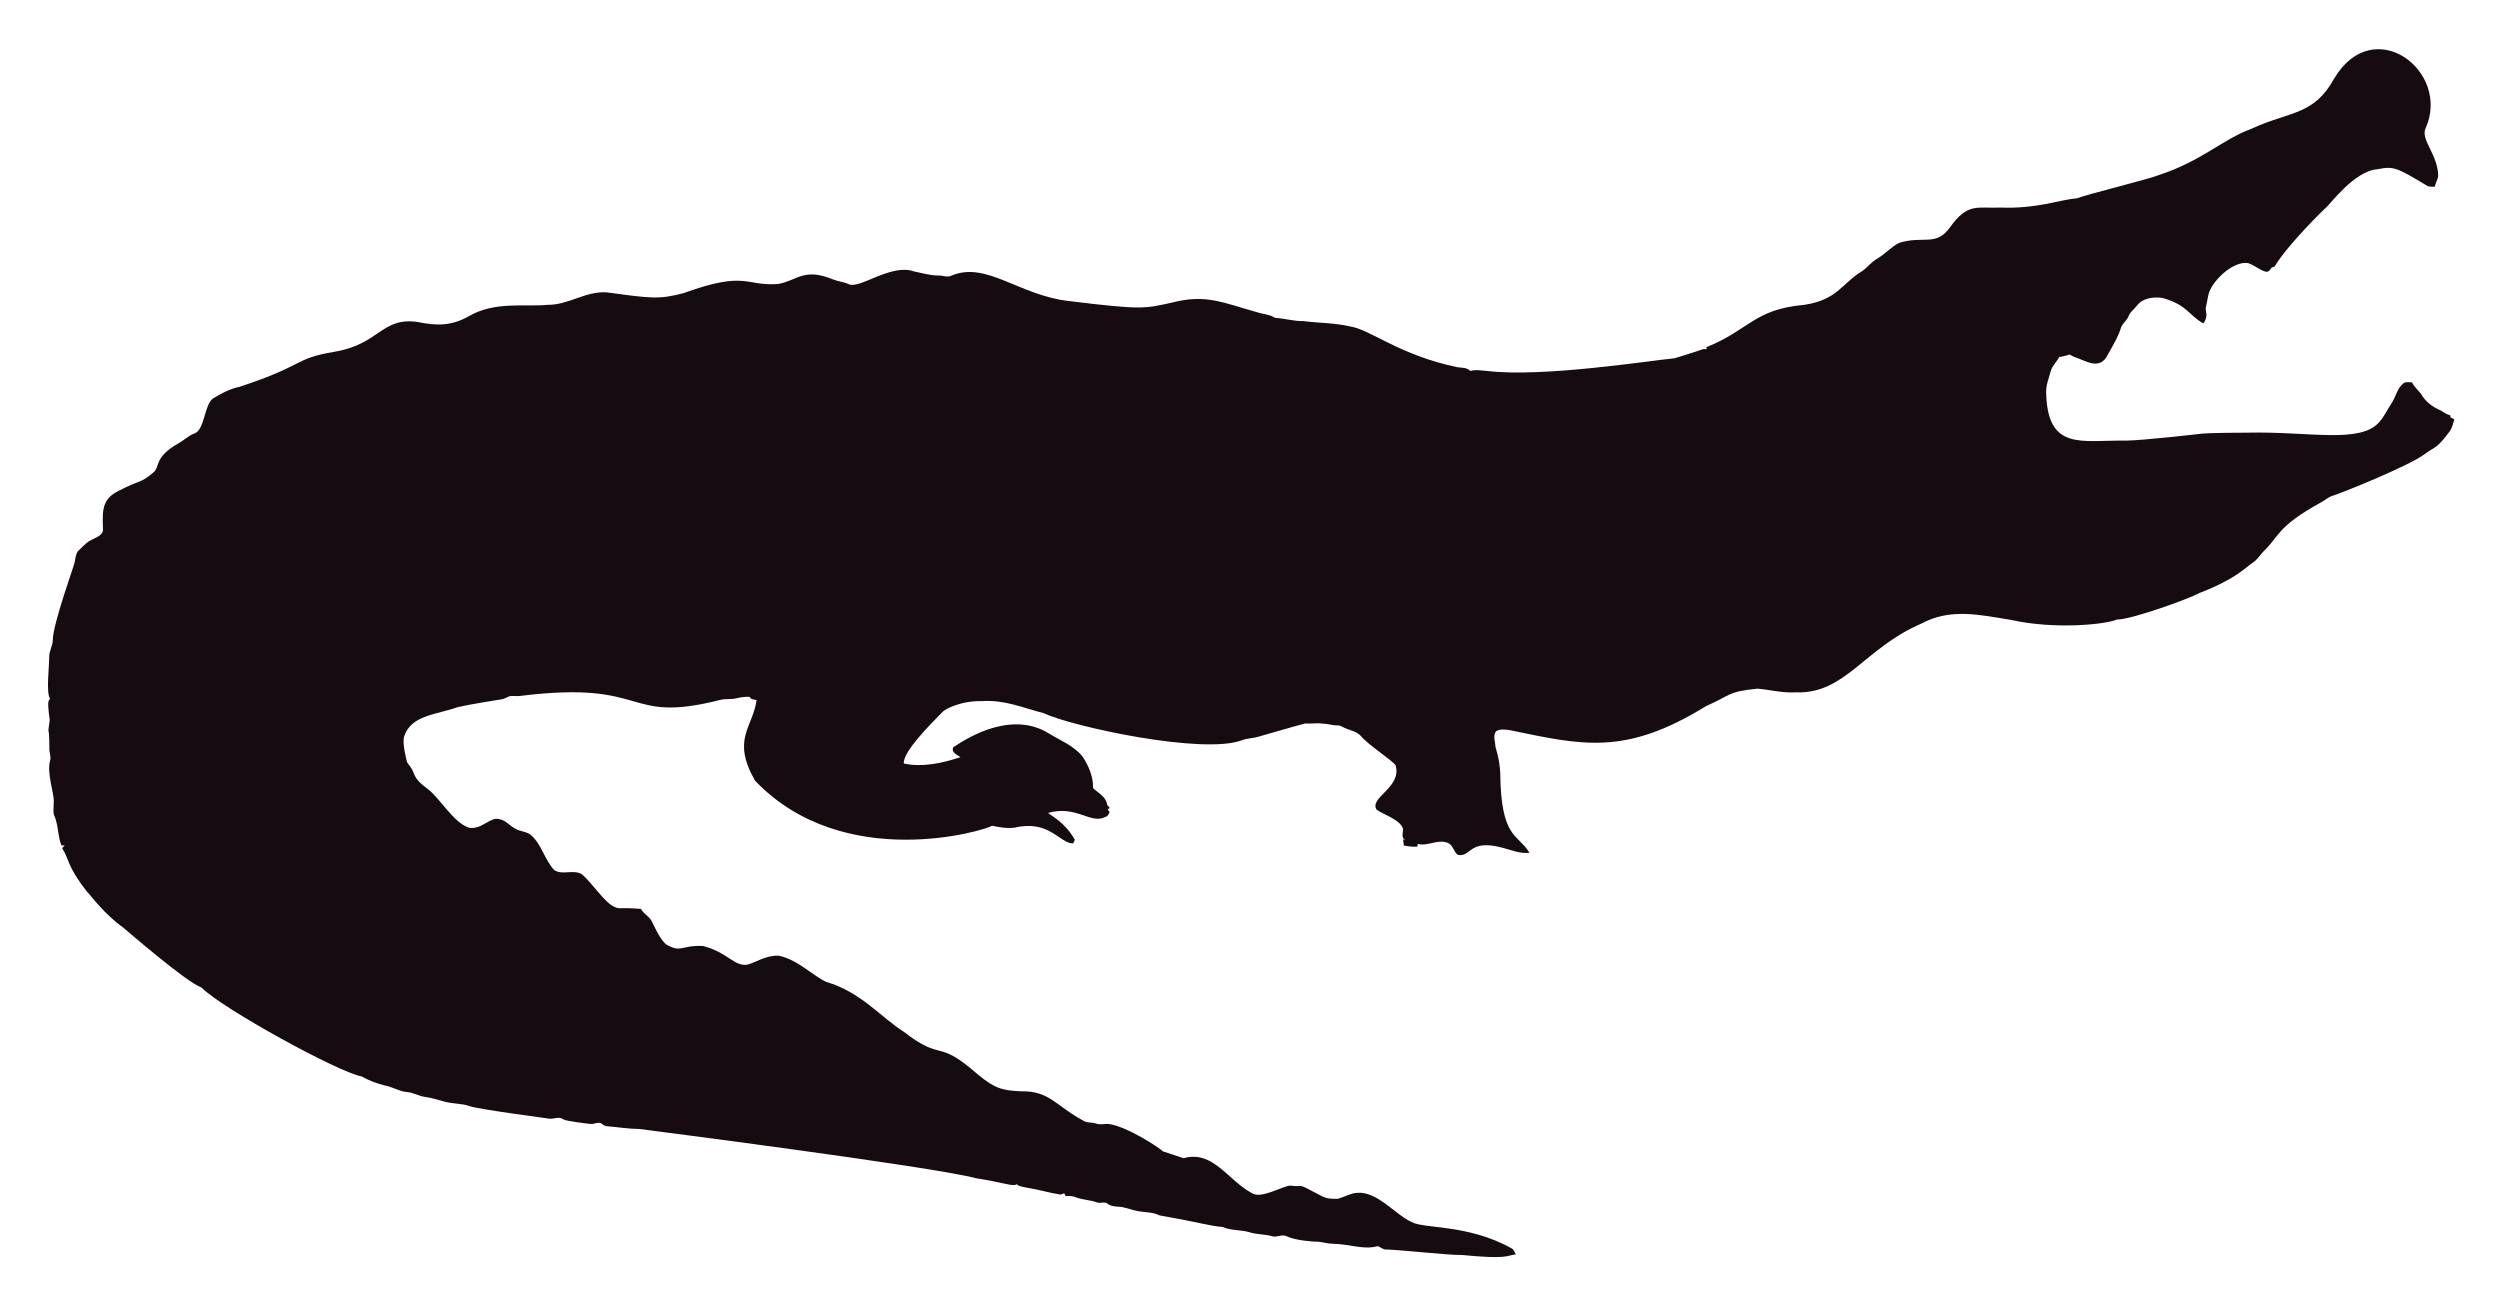
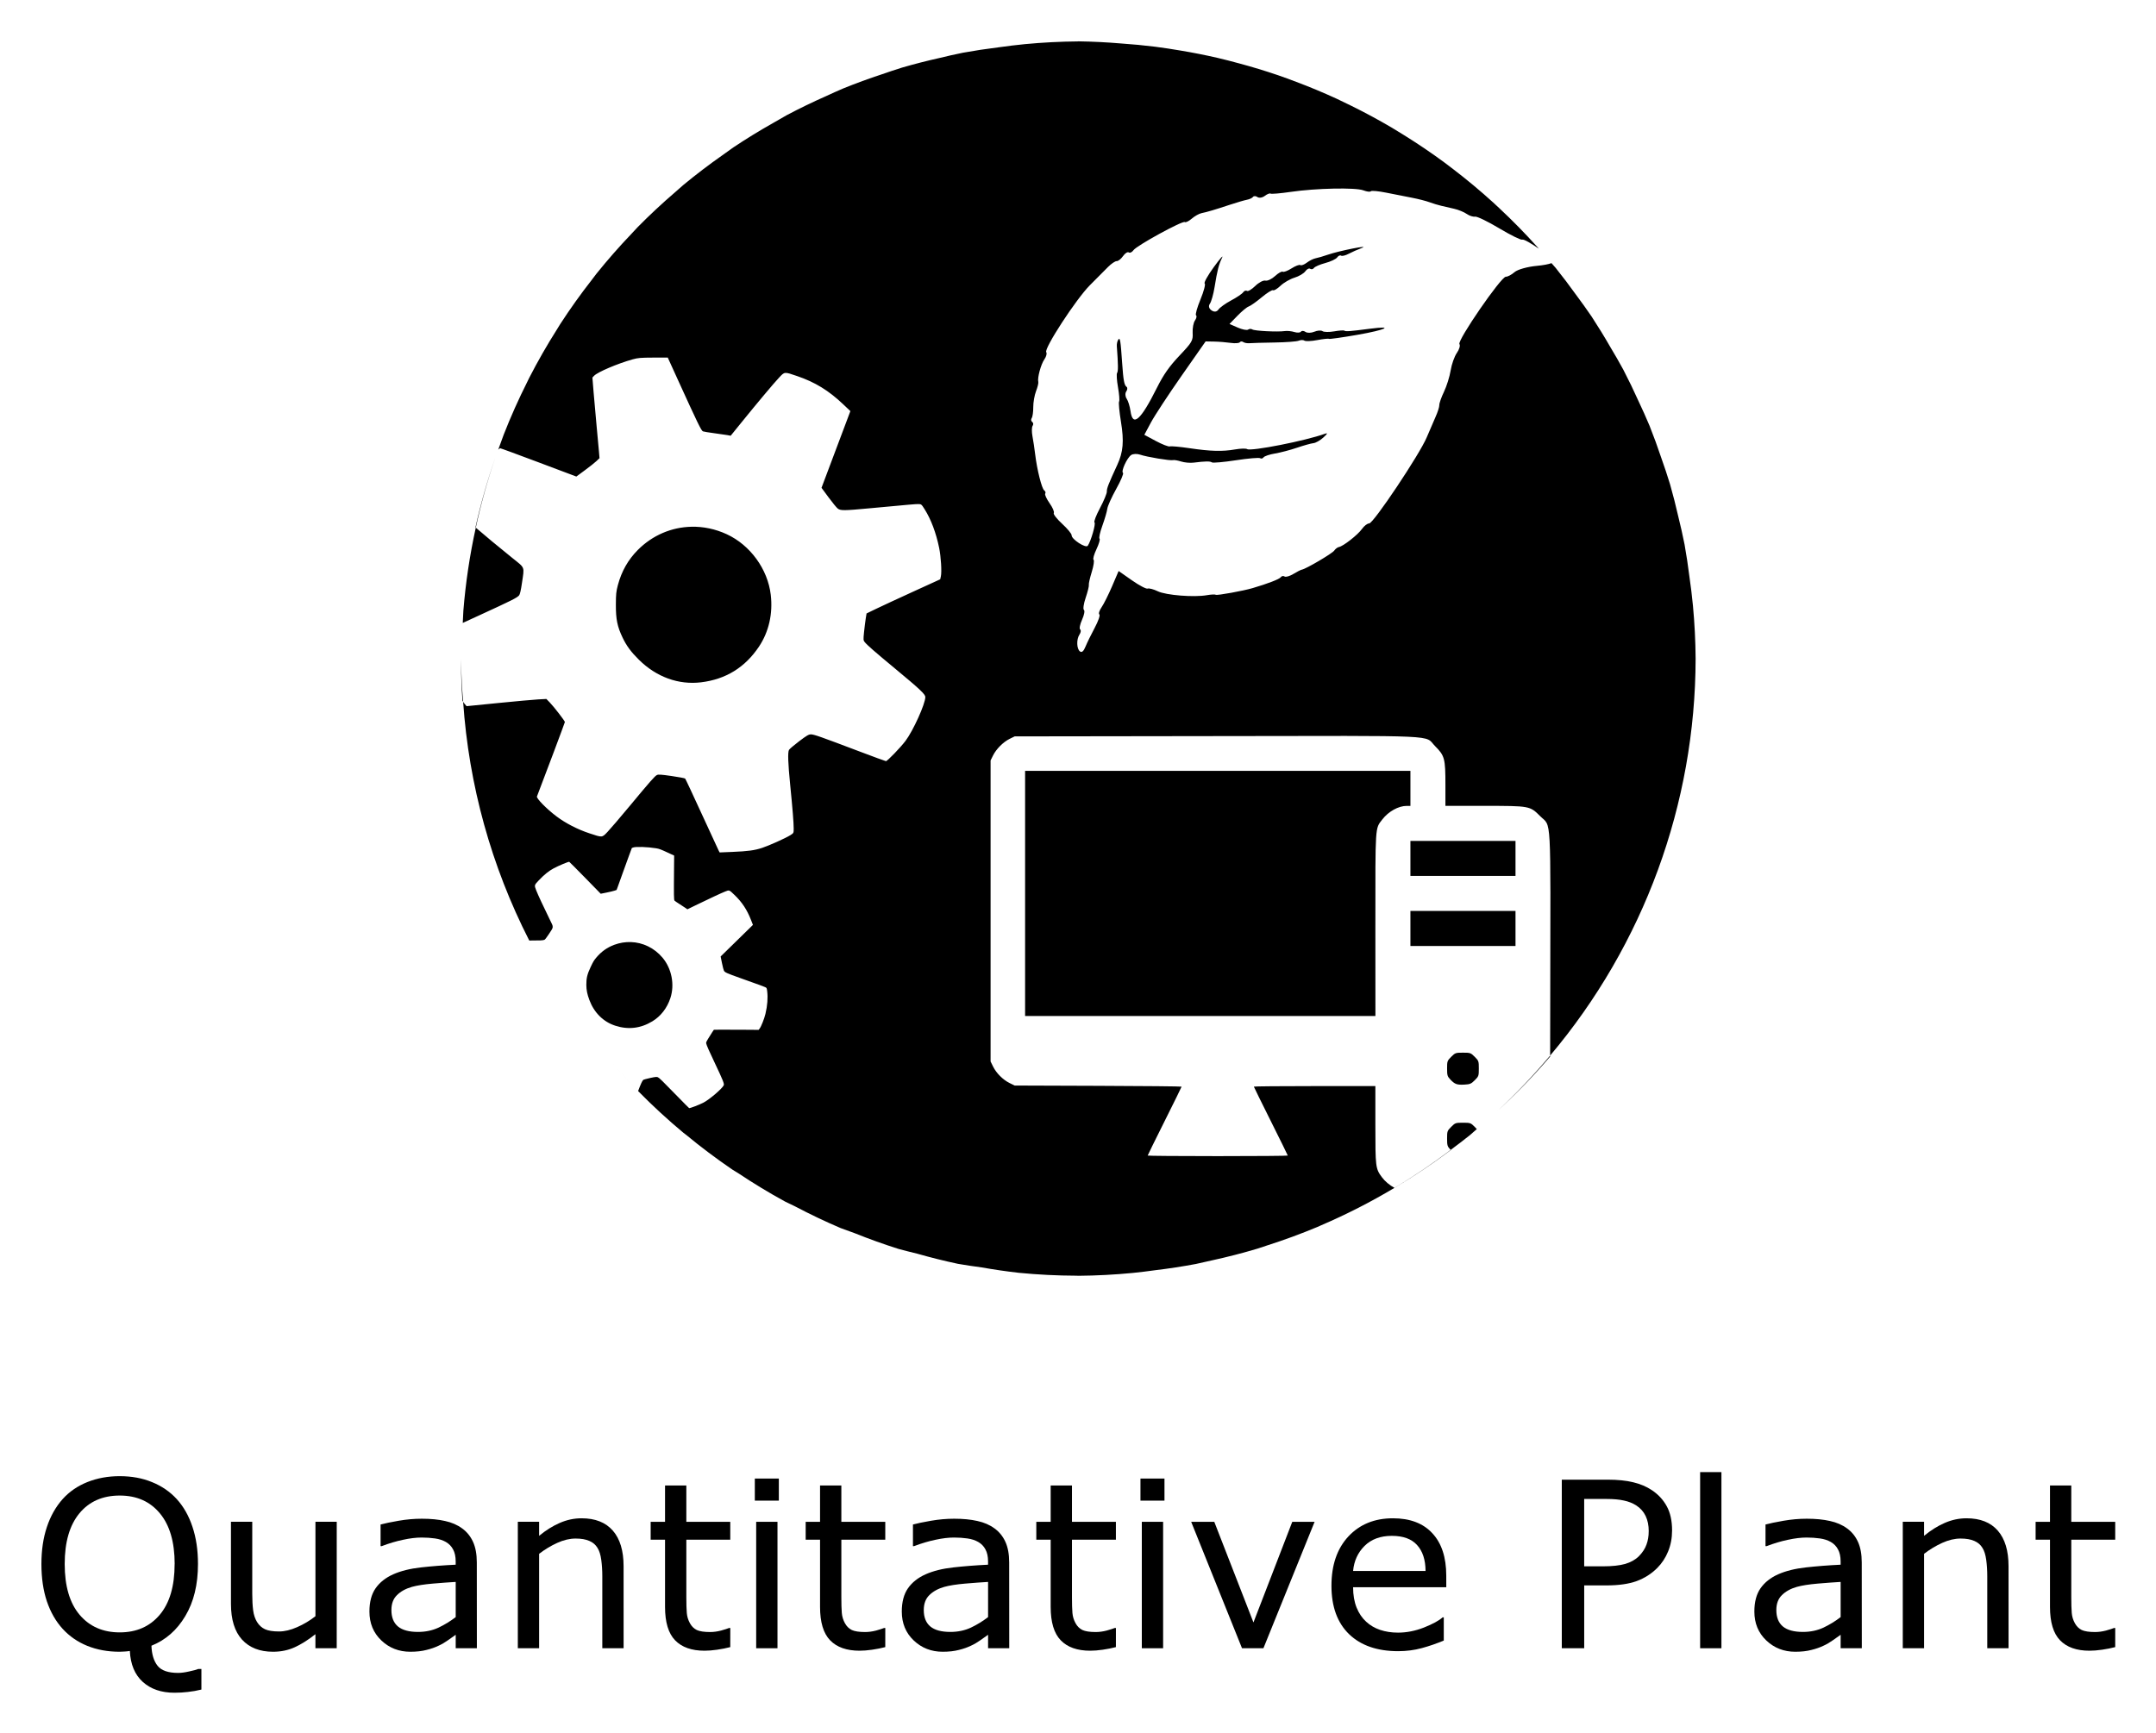
- <svg xmlns="http://www.w3.org/2000/svg" role="img" viewBox="-18.65 -23.65 2659.80 1387.30">
-   <path fill="#160B10" d="M2562.057 112.664c-5.93 12.226 13.089 27.649 13.408 51.328-.967 3.791-2.837 7.289-3.816 11.093-2.417-.267-4.923.089-7.226-.636-33.512-20.05-36.245-21.483-53.631-18.038-24.88 1.775-51.012 38.147-54.547 40.579-1 .685-40.963 39.485-54.967 62.993-1.056.331-2.086.661-3.078 1.005-1.45 2.188-3.295 5.317-6.386 4.363-6.755-1.794-12.047-7.022-18.687-9.083-14.172-2.325-33.569 14.577-40.185 28.126-2.76 5.432-2.862 11.614-4.401 17.415-2.078 5.918 3.558 9.203-2.964 18.611-15.758-8.651-16.89-19.671-43.645-27.108-9.541-1.323-21.002.025-27.146 8.345-2.9 3.956-7.454 6.64-8.994 11.487-1.705 4.223-5.788 6.857-7.569 10.978-3.219 10.775-9.274 20.417-14.705 30.186-7.484 15.043-21.458 7.113-29.639 3.893-3.549-1.501-7.378-2.404-10.482-4.745-3.613 1.31-7.378 2.124-11.131 2.799-2.9 5.19-7.62 9.362-9.184 15.252-1.972 7.442-5.139 14.807-4.771 22.656 1.426 62.435 37.744 50.23 84.657 50.985 18.427-.238 76.659-6.917 77.661-7.06 10.315-1.512 51.103-1.387 52.104-1.425 64.718-1.507 119.253 12.017 139.725-10.991 5.622-6.144 8.955-13.878 13.598-20.735 4.617-7.073 5.915-16.893 13.662-21.562 2.519-.687 5.19-.305 7.81-.242 2.481 5.406 7.582 8.854 10.609 13.891 4.503 7.467 12.047 12.632 19.921 16.041 3.269 1.794 6.144 4.389 9.999 4.936.166.852.369 1.705.598 2.57 1.259.611 2.519 1.208 3.854 1.819-1.196 4.325-2.073 8.854-4.681 12.606-14.981 20.134-15.737 16.079-26.561 24.297-16.513 12.73-90.704 42.38-97.937 44.421-4.63 1.259-8.078 4.719-12.199 6.907-47.689 26.034-44.914 36.755-61.276 51.99-3.969 4.096-6.856 9.273-11.754 12.403-6.886 4.248-16.845 16.908-56.76 32.26-10.994 6.222-73.381 28.559-87.544 28.177-12.182 5.289-66.295 10.873-113.113.394-34.047-5.52-64.247-12.539-95.05 3.905-61.045 26.219-81.054 75.205-133.67 73.195-13.739.903-27.159-2.684-40.745-3.943-32.756 3.396-26.951 6.432-54.687 18.547-86.536 53.421-132.198 41.426-208.888 25.607-4.859-.636-10.304-1.616-14.68 1.259-3.511 4.999-.687 11.232-.509 16.804 2.76 8.879 4.605 18.076 5.037 27.388.678 70.703 18.876 64.615 31.064 85.038-10.38 1.31-20.137-3.346-30.008-5.724-35.054-8.942-31.959 10.974-46.367 7.887-4.376-3.651-5.076-10.864-10.94-12.886-10.482-3.893-20.875 4.033-31.37 1.285-.165.725-.483 2.163-.649 2.875-4.834.432-9.592-.331-14.311-1.196-.153-2.201-.407-4.401-.751-6.551.7.127 2.112.382 2.824.509-5.368-1.387-2.926-7.48-2.862-11.411-2.581-10.171-21.93-15.743-28.266-20.735-7.896-13.101 27.192-23.356 20.29-47.143-4.808-6.385-29.888-22.164-37.17-31.395-4.783-5.063-12.047-5.813-18.013-8.815-1.972-.827-3.791-2.315-6.017-2.239-5.597.191-10.965-1.781-16.537-1.908-6.208-.878-12.441.318-18.661-.076-6.376 1.51-49.471 13.993-49.471 13.993-5.775 1.781-11.97 1.603-17.631 3.791-41.153 15.671-180.401-14.399-211.051-28.838-22.477-5.819-41.27-14.396-65.945-12.772-23.033-.496-39.521 9.215-41.101 11.08-14.156 14.382-42.805 43.009-41.597 55.297 9.881 2.049 27.067 4.244 60.297-6.755-3.6-2.633-10.164-4.859-7.683-10.52 30.91-20.96 69.478-34.528 101.385-14.896 12.454 7.683 26.879 13.128 36.241 24.907 6.449 9.897 11.461 21.384 11.08 33.43 5.483 5.19 14.184 9.464 14.96 17.771.954 1.132 1.883 2.239 2.9 3.371-.56.344-1.679 1.03-2.251 1.361.674 1.081 1.336 2.15 2.022 3.244-1.157 2.112-2.252 4.643-4.923 5.037-15.167 7.923-30.412-12.885-60.589-4.414 4.515 3.914 17.957 10.035 28.495 28.596-.623 1.285-1.221 2.582-1.781 3.893-14.581-.066-25.26-25.439-62.103-16.83-8.065 1.081-16.27-.28-24.119-2.048-5.689 4.616-157.704 51.097-252.241-47.919-25.462-44.516-2.105-56.742 1.616-85.776-2.646-.598-6.259-.445-7.429-3.447-4.834-.216-9.63.547-14.311 1.666-5.343 1.336-10.927.254-16.283 1.527-104.921 26.598-73.475-21.586-213.976-4.058-3.638.483-7.327-.471-10.927.267-2.722 1.043-5.203 2.786-8.129 3.244-1.005.139-35.568 5.632-46.749 8.332-23.248 8.245-49.669 8.494-57.027 31.013-2.544 7.127 2.495 25.23 2.659 26.23.509 2.748 2.964 4.529 4.274 6.907 5.125 7.002 1.576 10.814 17.186 22.287 13.483 9.569 27.903 36.42 44.764 41.877 13.652 2.389 22.508-11.842 32.107-9.146 7.022 1.107 11.334 7.276 17.415 10.317 5.356 3.193 12.365 2.633 17.033 7.162 11.029 10.189 14.018 26.078 24.284 36.878 8.765 5.47 19.972-.979 28.965 4.071 11.309 9.233 25.045 31.634 35.809 35.287 4.836 2.294 4.589-.02 27.477 1.832 2.226 4.796 7.327 7.085 10.253 11.347 2.611 3.387 8.633 20.294 16.715 26.574 16.075 9.185 15.426.491 38.875 1.488 26.056 6.667 32.977 21.713 46.774 19.997 8.688-1.942 19.833-10.206 33.646-9.68 20.419 4.043 37.013 21.857 50.896 27.986 36.199 10.4 58.502 37.92 82.062 52.817 43.011 33.213 34.403 6.396 79.034 45.566 18.208 15.125 26.246 17.04 45.986 17.936 30.318-.751 37.93 16.193 65.525 30.81 4.134 3.155 9.541 1.844 14.196 3.498 4.147 1.463 8.51.394 12.772.369 18.974 1.87 55.059 25.539 58.465 29.232 7.353 2.353 14.667 4.91 22.02 7.276 31.527-8.837 46.862 23.524 72.916 37.323 9.817 6.052 31.604-7.299 40.338-8.179 17.829 2.357 3.781-4.531 33.392 11.016 5.241 3.066 11.589 3.218 17.504 3.028 6.869-1.921 13.204-5.852 20.48-6.348 21.245-1.942 41.314 23.767 57.816 30.975 12.756 7.578 60.29 2.089 106.638 28.189 2.366 1.298 3.155 4.007 4.3 6.284-10.435 1.423-8.676 5.392-56.964.7-16.115.199-61.486-5.252-82.52-5.953-2.824-.572-4.91-3.04-7.772-3.397-15.269 4.072-27.792-2.198-48.492-2.671-5.546-.102-10.825-2.201-16.359-2.162-2.762-.015-21.848-1.008-32.323-6.004-4.758-1.972-9.668 1.654-14.476.293-7.747-2.315-16.003-1.781-23.737-4.121-9.541-3.104-20.277-1.692-29.41-5.865-12.12-.691-23.98-4.714-66.899-12.25-6.984-3.625-14.985-3.091-22.516-4.49-7.416-1.145-14.324-4.643-21.892-4.821-3.727-.204-7.632-.649-10.698-2.939-3.206-2.951-7.645-.127-11.334-1.539-7.531-2.798-15.774-2.646-23.203-5.712-3.282-1.298-6.844-1.17-10.278-1.081-.394-.763-1.183-2.264-1.577-3.015-1.285.636-2.608 1.119-3.982 1.45-12.263-1.87-24.131-5.674-36.394-7.467-3.46-.903-7.404-1.005-10.113-3.6-3.831 2.97-12.398-1.54-43.747-6.411-46.335-12.483-357.594-52.295-357.594-52.295-11.716-.14-23.317-2.023-34.982-3.015-2.442-.127-4.211-1.844-6.068-3.18-3.753-1.387-7.467 1.336-11.271.789-2.02-.195-26.027-2.946-28.838-4.923-4.592-3.587-10.278.216-15.367-.738-2.203-.387-74.203-9.818-84.135-13.242-8.243-2.989-17.224-2.379-25.658-4.529-7.162-1.895-14.209-4.274-21.574-5.254-6.92-.878-13.001-4.923-20.035-5.266-8.319-.878-15.443-5.826-23.648-7.073-8.256-2.252-16.448-5.037-23.775-9.49-23.552-3.584-149.518-72.739-170.649-94.63-16.013-5.37-81.914-62.745-82.914-63.439-21.039-15.096-34.147-33.758-38.964-38.595-21.778-27.726-18.854-34.892-26.396-46.215.916-1.018 1.832-2.01 2.748-3.015-1.145.038-2.29.076-3.435.14-3.651-8.676-3.18-18.28-6.042-27.172-2.062-7.913-2.975-1.701-2.175-19.526.634-7.664-7.675-30.697-3.931-43.518 1.348-4.16-.814-8.281-.751-12.454.068-28.882-2.418-11.02.394-30.657-3.041-22.85-1.09-20.042.305-22.719-4.294-7.378-.844-32.606-.89-44.586-.025-6.246 3.714-11.741 3.867-17.962 0-16.859 22.775-79.378 23.076-82.113 1.056-4.198 1.043-9.032 3.778-12.568 4.338-3.74 7.874-8.485 13.052-11.169 4.745-2.913 11.411-4.172 13.471-10.088.043-16.362-3.503-32.575 15.532-42.157 25.219-13.344 23.115-7.424 38.34-20.379 6.931-5.754.059-15.764 26.434-30.772 5.915-3.129 10.622-8.281 17.046-10.507 11.015-3.661 10.497-31.892 20.099-37.437 8.612-5.33 17.796-10.113 27.795-12.148 71.433-23.584 56.818-29.805 100.939-37.31 48.019-7.907 49.805-36.895 88.244-31.777 19.858 4.163 35.994 4.605 54.61-5.953 27.665-16.35 60.97-9.859 83.919-12.212 22.172.42 41.279-15.29 63.693-13.191 46.138 6.272 54.878 7.691 80.993.738 67.442-24.31 65.094-7.128 100.634-9.706 20.946-3.875 27.233-17.596 58.388-4.91 5.368 2.188 11.283 2.595 16.575 5.025 11.553 5.818 45.215-22.204 69.43-13.535 8.676 1.717 17.262 4.401 26.205 4.401 4.49-.216 9.083 2.252 13.446.293 37.015-16.156 72.304 20.872 125.096 26.815 80.305 9.923 81.3 7.845 110.289 1.603 36.266-9.336 54.189.413 92.111 10.902 5.775 1.717 12.11 1.984 17.237 5.47 10.075.458 19.844 3.638 29.983 3.396 16.588 2.163 33.506 1.819 49.853 5.686 21.982 3.418 52.115 30.498 114.347 43.441 4.681.572 9.999.28 13.586 3.956 5.864-1.844 12.047-.267 18.038-.025 59.148 7.176 174.934-11.359 199.106-13.471 9.82-3.218 19.819-5.966 29.576-9.452 1.488-.674 3.155-.356 4.758-.229-.115-.522-.356-1.577-.483-2.099 45.944-18.548 50.589-40.213 103.827-45.057 35.891-5.17 40.645-23.282 61.836-35.809 5.712-3.969 9.897-9.808 16.028-13.281 8.408-4.872 14.82-12.555 23.559-16.931 25.605-7.944 38.867 4.305 53.847-16.257 19.089-26.933 29.276-20.168 53.605-21.256 38.819 1.522 63.061-8.345 81.948-9.935 11.484-4.495 77.877-20.69 87.061-24.742 45.297-14.857 67.746-37.884 97.505-48.848 42.187-19.404 67.008-14.225 88.74-53.694 41.891-70.568 124.443-7.946 97.366 52.7z" />
+ <svg xmlns="http://www.w3.org/2000/svg" role="img" viewBox="-4.23 -4.23 220.22 176.97">
+   <g transform="translate(32.98 -56.295)">
+     <path fill="#000" fill-opacity="1" stroke="none" stroke-dasharray="none" stroke-dashoffset="0" stroke-linecap="round" stroke-miterlimit="4" stroke-opacity="1" stroke-width=".631" d="M72.932 56.295a63.057 63.057 0 0 0-5.452.279 63.057 63.057 0 0 0-2.764.335 63.057 63.057 0 0 0-3.569.543 63.057 63.057 0 0 0-2.426.545 63.057 63.057 0 0 0-3.772.967 63.057 63.057 0 0 0-2.102.698 63.057 63.057 0 0 0-3.918 1.435 63.057 63.057 0 0 0-1.756.786 63.057 63.057 0 0 0-4.016 1.945 63.057 63.057 0 0 0-1.428.819 63.057 63.057 0 0 0-4.032 2.477 63.057 63.057 0 0 0-1.134.811 63.057 63.057 0 0 0-3.959 3.016 63.057 63.057 0 0 0-.872.766 63.057 63.057 0 0 0-3.808 3.554 63.057 63.057 0 0 0-.639.686 63.057 63.057 0 0 0-3.573 4.075 63.057 63.057 0 0 0-.458.603 63.057 63.057 0 0 0-3.251 4.556 63.057 63.057 0 0 0-.305.498 63.057 63.057 0 0 0-2.864 5.004 63.057 63.057 0 0 0-.186.385 63.057 63.057 0 0 0-2.408 5.395 63.057 63.057 0 0 0-.559 1.532c.093-.085.168-.146.193-.146.053 0 1.826.651 3.94 1.447l3.844 1.447.877-.646c.483-.355 1.015-.778 1.184-.939l.307-.294-.054-.644c-.029-.354-.139-1.541-.243-2.638-.104-1.096-.243-2.659-.309-3.473l-.119-1.48.172-.182c.354-.377 2.387-1.243 3.934-1.677.543-.152.82-.176 2.107-.18l1.482-.005.996 2.188c2.068 4.544 2.43 5.288 2.6 5.353.09.034.61.119 1.155.19.545.07 1.145.157 1.334.192l.343.065 1.049-1.295c1.705-2.104 3.352-4.068 3.89-4.638.585-.621.524-.615 1.849-.163 1.836.626 3.227 1.48 4.712 2.891l.726.689-1.474 3.918-1.474 3.918.717.973c.394.534.815 1.048.935 1.143.287.226.614.224 3.285-.025 4.253-.396 4.618-.428 4.937-.428.317-0.0.334.014.657.527.652 1.032 1.166 2.399 1.483 3.939.186.907.281 2.448.178 2.914l-.068.305-2.851 1.302c-1.568.716-3.261 1.502-3.762 1.746l-.911.442-.085.529c-.046.291-.123.906-.171 1.368-.079.772-.074.853.058 1.016.263.325.986.957 3.114 2.722 2.55 2.114 3.087 2.62 3.087 2.907 0 .693-1.242 3.439-2.024 4.476-.517.686-1.855 2.071-1.999 2.071-.05 0-1.301-.459-2.782-1.021-3.89-1.476-4.572-1.715-4.881-1.715-.228 0-.442.126-1.215.713-.516.392-.978.787-1.027.878-.134.25-.095 1.362.125 3.568.246 2.465.358 3.871.358 4.466 0 .452-.004.459-.332.669-.46.294-2.162 1.061-2.886 1.301-.769.255-1.459.349-3.056.414l-1.29.053-.1-.188c-.056-.103-.832-1.785-1.726-3.738s-1.657-3.582-1.696-3.621c-.039-.039-.664-.156-1.39-.261-1.055-.152-1.355-.173-1.496-.099-.225.118-.684.64-2.809 3.198-.949 1.143-1.951 2.313-2.226 2.601-.583.609-.507.602-1.862.154-1.21-.4-2.425-1.026-3.362-1.732-1.004-.756-2.068-1.84-1.994-2.031.73-1.888 2.854-7.549 2.854-7.606 0-.111-1.127-1.57-1.546-2.001l-.346-.356-.833.045c-.458.025-2.291.19-4.074.368l-3.242.324-.22-.259c-.036-.043-.081-.106-.131-.186a63.057 63.057 0 0 0 6.744 24.371 63.057 63.057 0 0 0 .01.018c1.137.003 1.41-.015 1.548-.074.066-.028.212-.215.441-.563.53-.808.52-.662.104-1.512-.648-1.322-1.211-2.532-1.385-2.98-.204-.523-.203-.527.254-1.008.564-.594 1.028-.97 1.52-1.233.533-.285 1.532-.703 1.602-.671.026.013.761.751 1.632 1.641l1.583 1.62.589-.119c.324-.065.689-.152.811-.193l.222-.076.123-.334c.068-.184.29-.802.493-1.375.203-.572.498-1.386.655-1.808l.285-.767.128-.051c.265-.106 1.482-.065 2.356.079.307.05.451.103 1.096.401l.742.343-.012 1.326c-.025 2.753-.018 3.209.052 3.281.037.038.277.202.533.364.256.162.536.345.622.407l.157.112.826-.403c1.343-.654 2.623-1.252 3.025-1.411.437-.174.405-.186.962.349.772.741 1.268 1.491 1.681 2.543l.202.514-1.65 1.614-1.65 1.614.132.653c.072.359.163.714.201.79.091.18.255.255 1.648.753 2.218.793 2.408.862 2.567.936.158.074.163.085.206.416.085.668.024 1.471-.177 2.314-.118.497-.431 1.289-.591 1.498l-.104.137-1.729-.013c-.951-.007-1.98-.009-2.287-.005l-.558.009-.166.245c-.091.135-.273.424-.404.644-.22.368-.236.409-.208.521.056.224.269.708.922 2.086.782 1.651.933 2.029.866 2.172-.162.346-1.423 1.429-2.055 1.765-.418.222-1.409.603-1.482.569-.025-.01-.544-.533-1.153-1.159-1.6-1.644-1.885-1.922-2.039-1.994-.114-.053-.251-.04-.774.073-.349.076-.672.165-.718.199-.097.073-.267.442-.527 1.14a63.057 63.057 0 0 1-3.969-4.461 63.057 63.057 0 0 0 3.969 4.462 63.057 63.057 0 0 0 .001 0 63.057 63.057 0 0 0 4.622 4.258 63.057 63.057 0 0 0 .27.205 63.057 63.057 0 0 0 4.751 3.57 63.057 63.057 0 0 0 .608.373 63.057 63.057 0 0 0 4.76 2.883 63.057 63.057 0 0 0 1.031.498 63.057 63.057 0 0 0 4.635 2.207 63.057 63.057 0 0 0 1.463.534 63.057 63.057 0 0 0 4.446 1.595 63.057 63.057 0 0 0 1.912.488 63.057 63.057 0 0 0 4.175 1.041 63.057 63.057 0 0 0 2.405.363 63.057 63.057 0 0 0 3.806.553 63.057 63.057 0 0 0 5.893.295 63.057 63.057 0 0 0 .184.009 63.057 63.057 0 0 0 5.555-.29 63.057 63.057 0 0 0 2.33-.283 63.057 63.057 0 0 0 4.116-.631 63.057 63.057 0 0 0 1.636-.367 63.057 63.057 0 0 0 4.678-1.206 63.057 63.057 0 0 0 .97-.322 63.057 63.057 0 0 0 5.143-1.891 63.057 63.057 0 0 0 .355-.159 63.057 63.057 0 0 0 7.513-3.835c-.487-.26-.979-.67-1.292-1.095-.642-.873-.66-1.027-.66-5.347v-3.955h-6.206c-3.413 0-6.206.025-6.206.056 0 .031.78 1.616 1.733 3.522.953 1.906 1.733 3.49 1.733 3.521 0 .031-3.22.057-7.156.057s-7.156-.026-7.156-.057c0-.031.78-1.616 1.733-3.521.953-1.906 1.733-3.49 1.733-3.52 0-.03-3.837-.068-8.526-.084l-8.526-.03-.525-.258c-.67-.33-1.346-1.006-1.676-1.676l-.258-.525V129.759l.25-.507c.324-.657 1.041-1.377 1.693-1.698l.517-.254 20.57-.029c23.521-.033 21.213-.139 22.375 1.025.977.978 1.053 1.266 1.053 3.943v2.16h3.95c4.685 0 4.676 0 5.732 1.054 1.158 1.156 1.058-.669 1.025 18.797l-.01 5.658a63.057 63.057 0 0 0 14.859-40.557 63.057 63.057 0 0 0-.272-5.4 63.057 63.057 0 0 0-.366-3.013 63.057 63.057 0 0 0-.492-3.25 63.057 63.057 0 0 0-.646-2.877 63.057 63.057 0 0 0-.838-3.278 63.057 63.057 0 0 0-.896-2.698 63.057 63.057 0 0 0-1.196-3.273 63.057 63.057 0 0 0-1.127-2.518 63.057 63.057 0 0 0-1.55-3.207 63.057 63.057 0 0 0-1.338-2.332 63.057 63.057 0 0 0-1.9-3.097 63.057 63.057 0 0 0-1.598-2.234 63.057 63.057 0 0 0-2.066-2.728 63.057 63.057 0 0 0-.436-.497c-.294.111-.855.22-1.507.279-.942.085-1.961.372-2.265.638-.303.266-.705.479-.892.472-.481-.016-4.993 6.541-4.738 6.885.103.139-.015.543-.262.896-.247.353-.534 1.159-.636 1.791-.102.632-.408 1.611-.679 2.175-.271.564-.486 1.175-.479 1.358.007.183-.161.719-.374 1.191-.213.473-.622 1.422-.909 2.109-.723 1.733-5.459 8.82-5.877 8.796l-.003.005c-.178-.011-.509.243-.736.562-.427.603-1.918 1.771-2.36 1.848-.139.025-.354.189-.477.366-.211.302-2.895 1.879-3.306 1.944-.104.016-.494.215-.868.442-.374.227-.779.343-.901.257-.122-.085-.294-.051-.383.076-.138.197-1.338.66-2.878 1.112-.978.287-3.633.768-3.757.681-.075-.053-.487-.034-.914.042-1.311.233-4.173.005-5.009-.398-.436-.21-.903-.334-1.039-.276-.136.059-.859-.322-1.607-.845l-1.359-.952-.665 1.553c-.366.854-.85 1.823-1.077 2.153-.227.33-.329.658-.226.73.103.072-.11.686-.473 1.365-.362.679-.786 1.545-.942 1.924-.192.47-.37.629-.555.5-.354-.248-.388-1.247-.058-1.737.142-.211.172-.445.066-.519-.106-.074-.018-.521.196-.993.214-.472.3-.92.191-.997-.109-.076-.029-.638.178-1.248.207-.61.352-1.199.324-1.308-.029-.109.105-.706.297-1.327.192-.621.275-1.18.185-1.243-.089-.063.044-.55.298-1.084.253-.533.393-1.017.311-1.075-.083-.058.048-.656.292-1.33.243-.674.47-1.45.503-1.725.033-.275.443-1.188.911-2.027.468-.839.779-1.576.691-1.638-.221-.155.412-1.537.835-1.823.19-.128.599-.146.907-.039.69.239 3.097.639 3.373.56.111-.032.481.032.822.14.341.109.912.161 1.268.117 1.217-.151 1.689-.158 1.875-.027.102.072 1.209-.026 2.459-.217 1.25-.191 2.361-.285 2.468-.21.107.075.266.036.352-.087.086-.123.612-.3 1.169-.393.557-.093 1.57-.359 2.253-.592.683-.233 1.435-.442 1.671-.465.237-.023.694-.284 1.016-.58.439-.403.472-.497.133-.372-1.919.704-7.558 1.814-7.922 1.56-.114-.08-.664-.065-1.223.032-1.308.228-2.502.196-4.678-.127-.966-.143-1.865-.224-1.998-.18-.133.045-.772-.204-1.421-.552l-1.179-.633.675-1.262c.372-.694 1.78-2.841 3.13-4.771l2.453-3.509.877.016c.483.008 1.24.069 1.683.133.443.065.863.037.932-.063.069-.099.228-.109.352-.022.124.087.414.14.644.118.23-.022 1.373-.054 2.539-.071 1.167-.017 2.286-.1 2.488-.185.202-.085.463-.088.58-.005.117.082.704.057 1.304-.056.6-.113 1.14-.17 1.2-.128.06.042 1.37-.143 2.91-.412 2.921-.51 3.825-.95 1.275-.621-2.073.268-2.467.298-2.612.196-.07-.049-.542-.016-1.049.073-.507.089-1.04.08-1.184-.022-.145-.101-.522-.074-.838.06-.316.134-.719.142-.897.017-.178-.125-.387-.136-.465-.024-.078.111-.379.128-.67.037-.29-.091-.732-.135-.98-.099-.728.107-3.101-.013-3.323-.168-.112-.078-.302-.069-.424.019-.121.089-.599-.005-1.061-.208l-.84-.369.812-.838c.447-.461.962-.886 1.145-.945.183-.058.783-.482 1.333-.941.55-.459 1.072-.784 1.161-.721.089.062.432-.145.763-.461.331-.316.971-.686 1.424-.823.453-.137.951-.431 1.106-.653.156-.222.381-.336.5-.252.119.084.292.044.384-.088.092-.132.615-.359 1.161-.504.546-.145 1.09-.403 1.209-.573.119-.17.298-.251.398-.181.1.07.447-.014.772-.187.324-.173.928-.441 1.341-.595.958-.359-2.302.285-3.443.68-.469.162-1.039.33-1.267.371-.228.042-.632.243-.9.447-.267.204-.565.316-.662.248-.097-.068-.502.085-.9.338-.399.254-.803.407-.898.341-.095-.067-.448.132-.784.441-.336.309-.782.52-.991.468-.209-.052-.674.194-1.034.546-.36.352-.742.58-.848.505-.106-.074-.281-.009-.388.145-.107.154-.658.525-1.224.826-.566.301-1.151.721-1.301.934-.17.243-.433.275-.705.084-.269-.188-.332-.447-.167-.682.146-.209.361-.967.477-1.685.283-1.746.423-2.298.769-3.014.16-.332-.217.095-.838.948-.621.853-1.044 1.61-.94 1.683.104.073-.09.809-.432 1.636-.342.826-.545 1.556-.45 1.623.095.066.045.303-.111.525-.156.222-.262.79-.236 1.261.044.795-.053.964-1.347 2.33-1.033 1.09-1.63 1.941-2.298 3.276-1.669 3.341-2.475 4.051-2.704 2.384-.065-.471-.241-1.039-.392-1.262-.15-.224-.169-.555-.041-.738.128-.183.142-.395.031-.473-.235-.165-.329-.664-.448-2.392-.164-2.384-.214-2.692-.395-2.434-.1.142-.168.444-.151.67.14 1.908.147 2.565.029 2.734-.075.108-.034.769.091 1.47.125.701.175 1.356.111 1.456-.064.1.022 1.032.192 2.072.324 1.986.23 3.083-.378 4.398-.893 1.933-1.081 2.412-1.065 2.726.009.184-.306.944-.701 1.689-.395.745-.648 1.404-.561 1.464.158.111-.363 1.923-.686 2.383-.2.286-1.671-.668-1.648-1.069.009-.148-.429-.678-.972-1.176-.543-.499-.926-.994-.851-1.102.075-.107-.118-.558-.43-1-.312-.443-.512-.884-.445-.979.067-.095.021-.243-.101-.329-.25-.175-.74-2.128-.926-3.69-.067-.566-.192-1.396-.277-1.846-.085-.45-.077-.928.018-1.064.095-.135.075-.314-.044-.397-.119-.084-.142-.259-.051-.39.091-.131.163-.634.159-1.119-.004-.485.124-1.218.283-1.628.159-.411.264-.837.232-.948-.113-.394.264-1.796.618-2.302.198-.282.285-.614.194-.737-.258-.349 3.048-5.427 4.455-6.839.677-.681 1.509-1.517 1.848-1.859.339-.342.74-.614.892-.605.152.008.443-.222.647-.513.204-.291.468-.461.587-.378.119.083.336-.019.481-.228.326-.471 5.009-3.034 5.242-2.871.093.065.412-.092.71-.349.297-.258.744-.51.993-.561.585-.12 1.375-.354 2.92-.866.685-.227 1.462-.454 1.725-.504.264-.05.543-.182.62-.292.077-.111.281-.103.452.016.171.12.509.066.751-.12.243-.185.508-.29.59-.233.082.057 1.006-.022 2.053-.175 2.569-.377 6.626-.463 7.426-.157.358.137.7.179.759.094.059-.085.777-.02 1.594.146.817.165 1.998.398 2.625.518.626.121 1.428.325 1.78.456.353.131.892.294 1.198.364.306.07.906.209 1.333.308.427.099.997.334 1.266.522.269.188.653.312.855.277.202-.036 1.313.502 2.469 1.195 1.156.692 2.211 1.213 2.344 1.156.157-.068.944.396 1.7.923a63.057 63.057 0 0 0-.157-.178 63.057 63.057 0 0 0-3.86-3.938 63.057 63.057 0 0 0-.654-.609 63.057 63.057 0 0 0-4.044-3.374 63.057 63.057 0 0 0-.917-.697 63.057 63.057 0 0 0-4.145-2.808 63.057 63.057 0 0 0-1.203-.737 63.057 63.057 0 0 0-4.167-2.252 63.057 63.057 0 0 0-1.528-.738 63.057 63.057 0 0 0-4.089-1.706 63.057 63.057 0 0 0-1.891-.69 63.057 63.057 0 0 0-3.94-1.198 63.057 63.057 0 0 0-2.249-.575 63.057 63.057 0 0 0-3.731-.738 63.057 63.057 0 0 0-2.613-.395 63.057 63.057 0 0 0-3.463-.331 63.057 63.057 0 0 0-4.394-.22zM13.391 98.801a63.057 63.057 0 0 0-2.035 7.144c.014.012.019.017.033.029a63.057 63.057 0 0 1 2.002-7.174zm-2.002 7.174a63.057 63.057 0 0 0-1.269 8.479 63.057 63.057 0 0 0-.063 1.254l1.655-.76c3.372-1.548 3.871-1.799 4.099-2.053.087-.097.184-.517.293-1.265.252-1.734.348-1.486-.988-2.563-1.487-1.199-2.837-2.321-3.727-3.092zm22.021-.093c-2.015.044-3.966.857-5.471 2.371-.992.998-1.66 2.174-2.037 3.589-.174.653-.201.917-.205 2.003-.006 1.488.146 2.231.683 3.356.403.846.858 1.464 1.667 2.264 1.787 1.769 4.049 2.591 6.357 2.31 2.524-.307 4.493-1.523 5.912-3.65 1.008-1.511 1.43-3.371 1.201-5.297-.311-2.62-2.095-5.072-4.495-6.182-1.172-.542-2.404-.792-3.613-.765zM9.875 119.352a63.057 63.057 0 0 0 .151 4.29c.022.037.051.093.071.125a63.057 63.057 0 0 1-.223-4.415zm57.621 11.471v25.046H103.279l-.004-9.316h.001c-.004-10.269-.034-9.803.699-10.757.634-.825 1.655-1.395 2.503-1.395h.377v-3.578H87.176zm39.358 7.156v3.578h10.734v-3.578h-5.367zm0 7.156v3.578h10.734v-3.578h-5.367zm-79.634 3.179c-.556-.017-1.124.072-1.676.275-.729.268-1.336.699-1.854 1.319-.239.286-.314.412-.569.953-.35.743-.447 1.149-.441 1.837.005.517.088.932.305 1.52.481 1.301 1.419 2.238 2.639 2.636h-.001c1.333.435 2.601.286 3.806-.446.856-.52 1.5-1.352 1.835-2.368.455-1.382.135-3.023-.806-4.137-.843-.997-2.013-1.551-3.238-1.59zm-9.804.828a63.057 63.057 0 0 0 2.644 4.544 63.057 63.057 0 0 1-2.644-4.544zm3.05 5.112a63.057 63.057 0 0 0 3.301 4.556 63.057 63.057 0 0 1-3.301-4.556zm91.755 5.361c-.752 0-.794.015-1.2.421-.406.406-.421.449-.421 1.195 0 .706.029.805.335 1.128.454.479.672.559 1.431.518.577-.031.694-.08 1.062-.448.398-.398.414-.444.414-1.193 0-.752-.015-.794-.421-1.2-.406-.406-.449-.421-1.2-.421zm8.909.295a63.057 63.057 0 0 1-5.389 5.663 63.057 63.057 0 0 0 5.389-5.566zm-8.909 6.861c-.752 0-.794.015-1.2.421-.406.406-.421.449-.421 1.195 0 .706.029.805.335 1.128.011.012.021.021.032.032a63.057 63.057 0 0 0 1.981-1.521 63.057 63.057 0 0 0 .687-.604c-.056-.067-.122-.138-.214-.23-.406-.406-.449-.421-1.2-.421zm-1.254 2.776a63.057 63.057 0 0 1-5.739 3.876c.002 0 .004.003.006.003a63.057 63.057 0 0 0 5.75-3.862c-.006-.006-.011-.011-.018-.017z" />
+     <g stroke-width=".265" transform="translate(191.397 -225.27) scale(2.23795)">
+       <path d="M-92.958 201.056q-.31.077-.615.109-.3.036-.615.036-.899 0-1.447-.496-.543-.491-.589-1.411-.124.021-.243.026-.114.01-.222.01-.811 0-1.478-.269-.661-.269-1.127-.78-.465-.512-.718-1.256-.248-.744-.248-1.7 0-.941.248-1.685.248-.749.723-1.282.455-.506 1.127-.775.677-.269 1.473-.269.827 0 1.483.274.661.269 1.121.77.47.517.718 1.266.253.749.253 1.7 0 1.411-.579 2.377-.574.966-1.545 1.354.021.589.279.915.258.326.941.326.212 0 .501-.067.295-.062.419-.114h.14zm-1.22-5.731q0-1.499-.672-2.31-.672-.816-1.835-.816-1.173 0-1.845.816-.667.811-.667 2.31 0 1.514.682 2.32.682.801 1.829.801 1.147 0 1.824-.801.682-.806.682-2.32z" />
+       <path d="M-86.782 199.17h-.972v-.641q-.491.388-.941.594-.45.207-.992.207-.909 0-1.416-.553-.506-.558-.506-1.633v-3.747h.972v3.287q0 .439.041.754.041.31.176.532.14.227.362.331.222.103.646.103.377 0 .822-.196.45-.196.837-.501v-4.31h.972z" />
+       <path d="M-80.385 199.17h-.966v-.615q-.129.088-.351.248-.217.155-.424.248-.243.119-.558.196-.315.083-.739.083-.78 0-1.323-.517-.543-.517-.543-1.318 0-.656.279-1.059.284-.408.806-.641.527-.233 1.266-.315.739-.083 1.586-.124v-.15q0-.331-.119-.548-.114-.217-.331-.341-.207-.119-.496-.16-.289-.041-.605-.041-.382 0-.853.103-.47.098-.972.289h-.052v-.987q.284-.077.822-.171.537-.093 1.059-.093.61 0 1.059.103.455.098.785.341.326.238.496.615.171.377.171.935zm-.966-1.421v-1.607q-.444.026-1.049.077-.599.052-.951.15-.419.119-.677.372-.258.248-.258.687 0 .496.3.749.3.248.915.248.512 0 .935-.196.424-.202.785-.481z" />
+       <path d="M-73.688 199.17h-.972v-3.287q0-.398-.047-.744-.047-.351-.171-.548-.129-.217-.372-.32-.243-.109-.63-.109-.398 0-.832.196-.434.196-.832.501v4.31h-.972v-5.772h.972v.641q.455-.377.941-.589.486-.212.997-.212.935 0 1.426.563.491.563.491 1.623z" />
+       <path d="M-68.82 199.118q-.274.072-.599.119-.32.046-.574.046-.884 0-1.344-.475-.46-.475-.46-1.524v-3.07h-.656v-.816h.656v-1.659h.972v1.659h2.005v.816h-2.005v2.63q0 .455.021.713.021.253.145.475.114.207.31.305.202.093.61.093.238 0 .496-.067.258-.072.372-.119h.052z" />
+       <path d="M-66.603 192.431h-1.096v-1.008h1.096zm-.062 6.739h-.972v-5.772h.972z" />
+       <path d="M-61.745 199.118q-.274.072-.599.119-.32.046-.574.046-.884 0-1.344-.475-.46-.475-.46-1.524v-3.07h-.656v-.816h.656v-1.659h.972v1.659h2.005v.816h-2.005v2.63q0 .455.021.713.021.253.145.475.114.207.31.305.202.093.61.093.238 0 .496-.067.258-.072.372-.119h.052z" />
+       <path d="M-56.087 199.17h-.966v-.615q-.129.088-.351.248-.217.155-.424.248-.243.119-.558.196-.315.083-.739.083-.78 0-1.323-.517-.543-.517-.543-1.318 0-.656.279-1.059.284-.408.806-.641.527-.233 1.266-.315.739-.083 1.586-.124v-.15q0-.331-.119-.548-.114-.217-.331-.341-.207-.119-.496-.16-.289-.041-.605-.041-.382 0-.853.103-.47.098-.972.289h-.052v-.987q.284-.077.822-.171.537-.093 1.059-.093.61 0 1.059.103.455.098.785.341.326.238.496.615.171.377.171.935zm-.966-1.421v-1.607q-.444.026-1.049.077-.599.052-.951.15-.419.119-.677.372-.258.248-.258.687 0 .496.3.749.3.248.915.248.512 0 .935-.196.424-.202.785-.481z" />
+       <path d="M-51.219 199.118q-.274.072-.599.119-.32.046-.574.046-.884 0-1.344-.475-.46-.475-.46-1.524v-3.07h-.656v-.816h.656v-1.659h.972v1.659h2.005v.816h-2.005v2.63q0 .455.021.713.021.253.145.475.114.207.31.305.202.093.61.093.238 0 .496-.067.258-.072.372-.119h.052z" />
+       <path d="M-49.002 192.431h-1.096v-1.008h1.096zm-.062 6.739h-.972v-5.772h.972z" />
+       <path d="M-42.15 193.398l-2.336 5.772h-.977l-2.32-5.772h1.054l1.788 4.594 1.772-4.594z" />
+       <path d="M-36.14 196.385h-4.253q0 .532.16.93.16.393.439.646.269.248.636.372.372.124.816.124.589 0 1.183-.233.599-.238.853-.465h.052v1.059q-.491.207-1.003.346t-1.075.14q-1.437 0-2.243-.775-.806-.78-.806-2.212 0-1.416.77-2.248.775-.832 2.036-.832 1.168 0 1.798.682.636.682.636 1.938zm-.946-.744q-.005-.765-.388-1.183-.377-.419-1.152-.419-.78 0-1.245.46-.46.46-.522 1.142z" />
+       <path d="M-25.835 193.801q0 .512-.181.951-.176.434-.496.754-.398.398-.941.599-.543.196-1.369.196h-1.023v2.868h-1.023v-7.695h2.088q.692 0 1.173.119.481.114.853.362.439.295.677.734.243.439.243 1.111zm-1.065.026q0-.398-.14-.692-.14-.295-.424-.481-.248-.16-.568-.227-.315-.072-.801-.072h-1.013v3.075h.863q.62 0 1.008-.109.388-.114.63-.357.243-.248.341-.522.103-.274.103-.615z" />
+       <path d="M-23.582 199.17h-.972v-8.041h.972z" />
+       <path d="M-17.175 199.17h-.966v-.615q-.129.088-.351.248-.217.155-.424.248-.243.119-.558.196-.315.083-.739.083-.78 0-1.323-.517-.543-.517-.543-1.318 0-.656.279-1.059.284-.408.806-.641.527-.233 1.266-.315.739-.083 1.586-.124v-.15q0-.331-.119-.548-.114-.217-.331-.341-.207-.119-.496-.16-.289-.041-.605-.041-.382 0-.853.103-.47.098-.972.289h-.052v-.987q.284-.077.822-.171.537-.093 1.059-.093.61 0 1.059.103.455.098.785.341.326.238.496.615.171.377.171.935zm-.966-1.421v-1.607q-.444.026-1.049.077-.599.052-.951.15-.419.119-.677.372-.258.248-.258.687 0 .496.3.749.3.248.915.248.512 0 .935-.196.424-.202.785-.481z" />
+       <path d="M-10.477 199.17h-.972v-3.287q0-.398-.047-.744-.047-.351-.171-.548-.129-.217-.372-.32-.243-.109-.63-.109-.398 0-.832.196-.434.196-.832.501v4.31h-.972v-5.772h.972v.641q.455-.377.941-.589.486-.212.997-.212.935 0 1.426.563.491.563.491 1.623z" />
+       <path d="M-5.609 199.118q-.274.072-.599.119-.32.046-.574.046-.884 0-1.344-.475-.46-.475-.46-1.524v-3.07h-.656v-.816h.656v-1.659h.972v1.659h2.005v.816h-2.005v2.63q0 .455.021.713.021.253.145.475.114.207.31.305.202.093.61.093.238 0 .496-.067.258-.072.372-.119h.052z" />
+     </g>
+   </g>
</svg>
